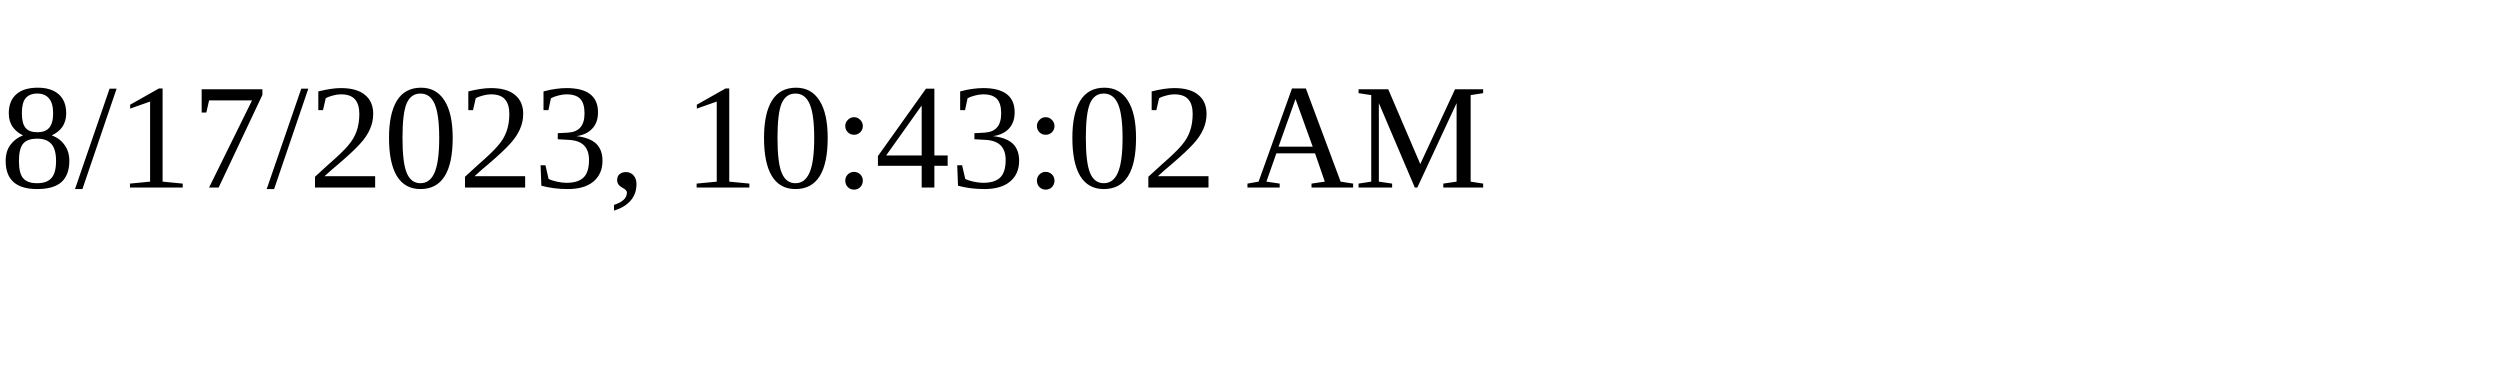
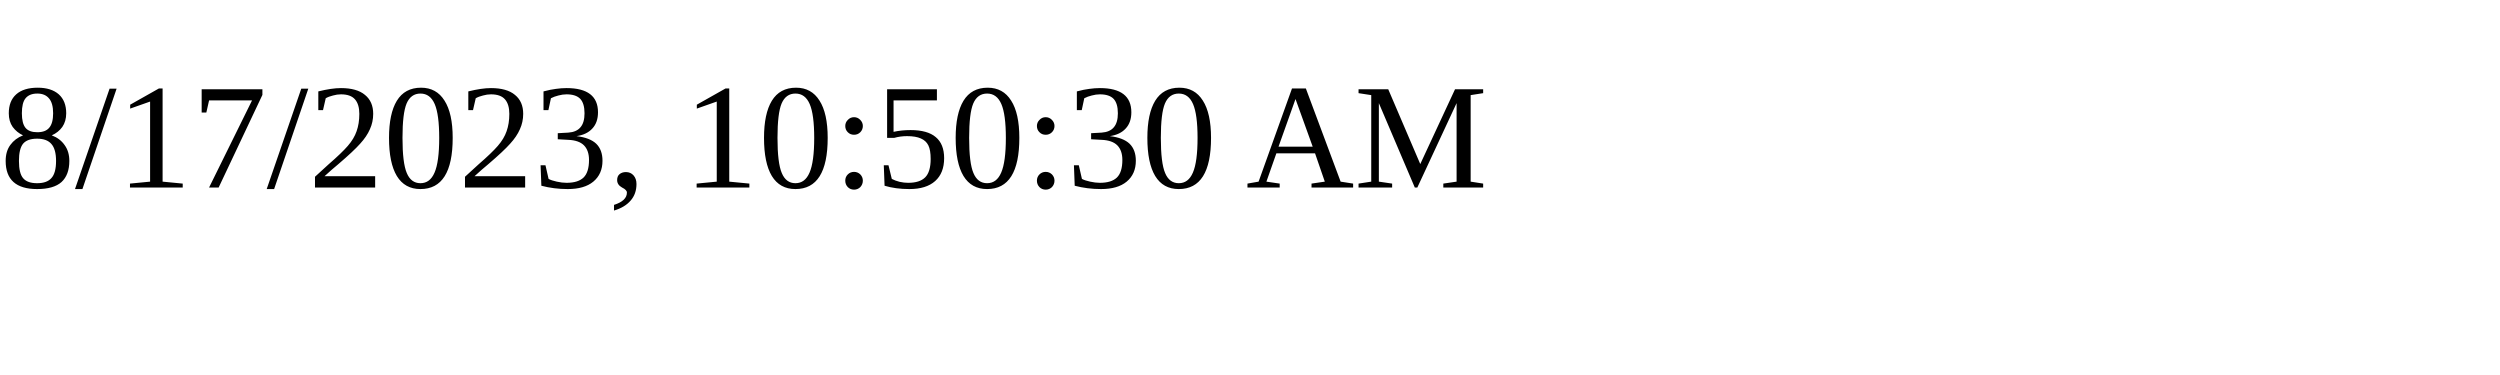
<svg xmlns="http://www.w3.org/2000/svg" height="30" width="200">
-   <text x="0" y="15">8/17/2023, 10:43:02 AM</text>
+   <text x="0" y="15">8/17/2023, 10:50:30 AM</text>
</svg>
